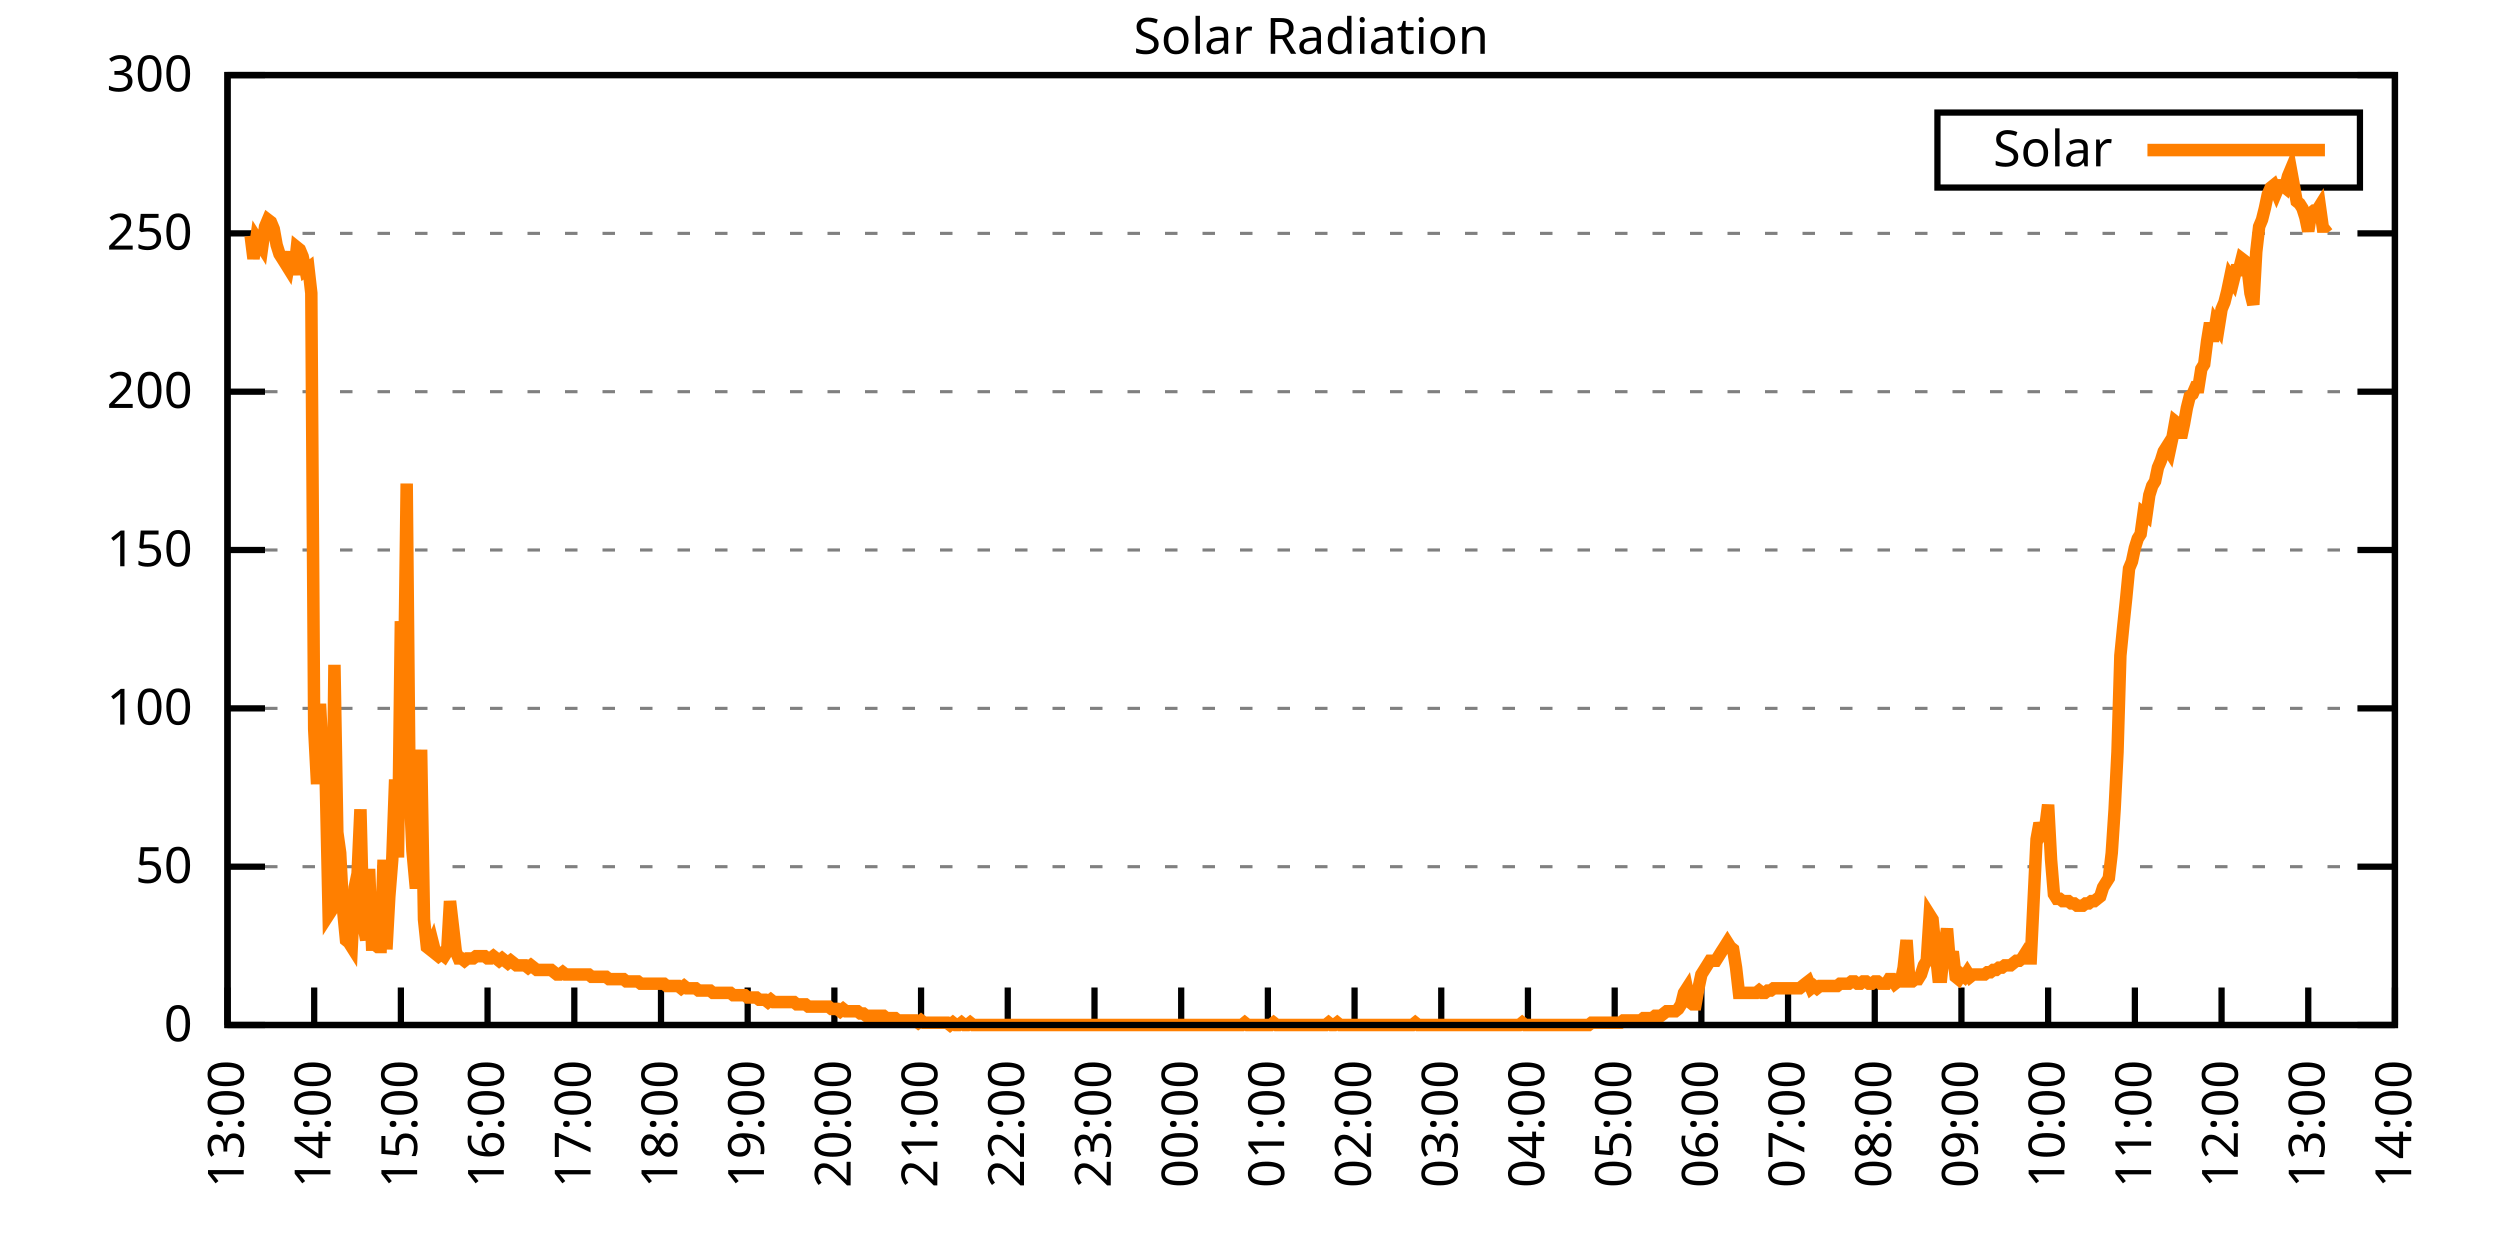
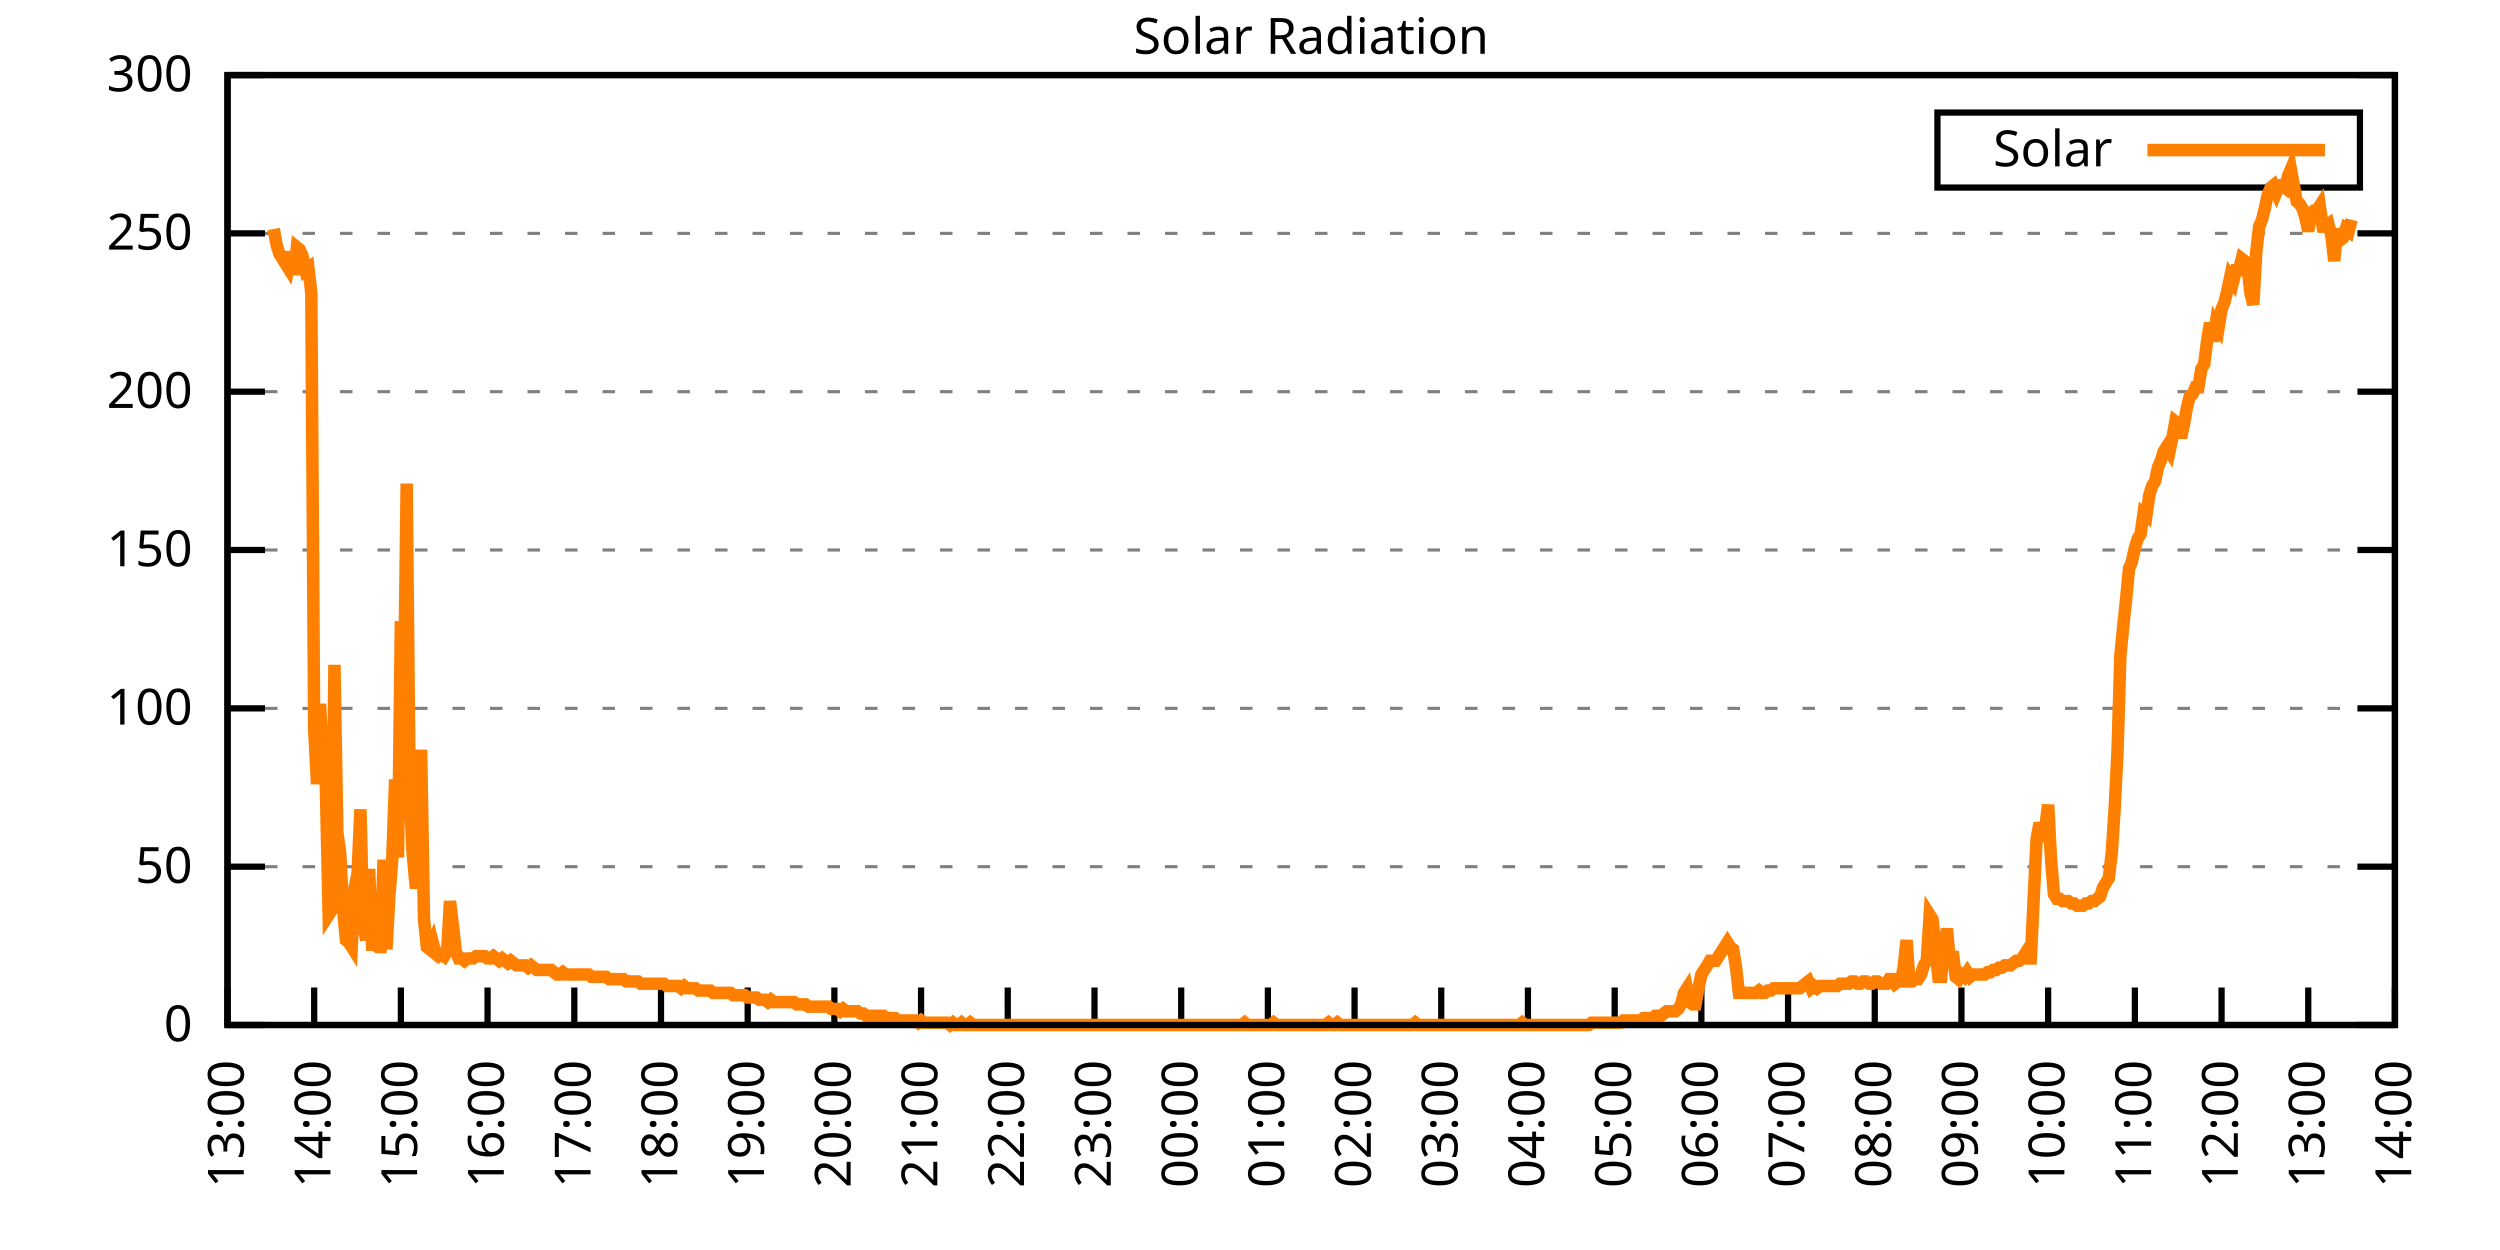
<svg xmlns="http://www.w3.org/2000/svg" xmlns:xlink="http://www.w3.org/1999/xlink" width="400" height="200" viewBox="0 0 400 200">
  <g id="gnuplot_canvas">
    <rect x="0" y="0" width="400" height="200" fill="none" />
    <defs>
      <circle id="gpDot" r="0.5" stroke-width="0.5" stroke="currentColor" />
      <path id="gpPt0" stroke-width="0.333" stroke="currentColor" d="M-1,0 h2 M0,-1 v2" />
      <path id="gpPt1" stroke-width="0.333" stroke="currentColor" d="M-1,-1 L1,1 M1,-1 L-1,1" />
      <path id="gpPt2" stroke-width="0.333" stroke="currentColor" d="M-1,0 L1,0 M0,-1 L0,1 M-1,-1 L1,1 M-1,1 L1,-1" />
      <rect id="gpPt3" stroke-width="0.333" stroke="currentColor" x="-1" y="-1" width="2" height="2" />
      <rect id="gpPt4" stroke-width="0.333" stroke="currentColor" fill="currentColor" x="-1" y="-1" width="2" height="2" />
      <circle id="gpPt5" stroke-width="0.333" stroke="currentColor" cx="0" cy="0" r="1" />
      <use xlink:href="#gpPt5" id="gpPt6" fill="currentColor" stroke="none" />
      <path id="gpPt7" stroke-width="0.333" stroke="currentColor" d="M0,-1.33 L-1.33,0.67 L1.33,0.67 z" />
      <use xlink:href="#gpPt7" id="gpPt8" fill="currentColor" stroke="none" />
      <use xlink:href="#gpPt7" id="gpPt9" stroke="currentColor" transform="rotate(180)" />
      <use xlink:href="#gpPt9" id="gpPt10" fill="currentColor" stroke="none" />
      <use xlink:href="#gpPt3" id="gpPt11" stroke="currentColor" transform="rotate(45)" />
      <use xlink:href="#gpPt11" id="gpPt12" fill="currentColor" stroke="none" />
      <path id="gpPt13" stroke-width="0.333" stroke="currentColor" d="M0,1.330 L1.265,0.411 L0.782,-1.067 L-0.782,-1.076 L-1.265,0.411 z" />
      <use xlink:href="#gpPt13" id="gpPt14" fill="currentColor" stroke="none" />
      <filter id="textbox" filterUnits="objectBoundingBox" x="0" y="0" height="1" width="1">
        <feFlood flood-color="white" flood-opacity="1" result="bgnd" />
        <feComposite in="SourceGraphic" in2="bgnd" operator="atop" />
      </filter>
      <filter id="greybox" filterUnits="objectBoundingBox" x="0" y="0" height="1" width="1">
        <feFlood flood-color="lightgrey" flood-opacity="1" result="grey" />
        <feComposite in="SourceGraphic" in2="grey" operator="atop" />
      </filter>
    </defs>
    <g fill="none" color="white" stroke="currentColor" stroke-width="1.00" stroke-linecap="butt" stroke-linejoin="miter">
</g>
    <g fill="none" color="black" stroke="currentColor" stroke-width="1.00" stroke-linecap="butt" stroke-linejoin="miter">
      <g stroke="none" shape-rendering="crispEdges">
        <polygon fill="rgb(255, 255, 255)" points="36.40,164.00 383.18,164.00 383.18,12.02 36.40,12.02 " />
      </g>
    </g>
    <g fill="none" color="black" stroke="currentColor" stroke-width="1.00" stroke-linecap="butt" stroke-linejoin="miter">
</g>
    <g fill="none" color="black" stroke="black" stroke-width="0.50" stroke-linecap="butt" stroke-linejoin="miter">
</g>
    <g fill="none" color="gray" stroke="currentColor" stroke-width="0.50" stroke-linecap="butt" stroke-linejoin="miter">
      <path stroke="gray" stroke-dasharray="2,4" class="gridline" d="M36.40,164.00 L383.19,164.00  " />
    </g>
    <g fill="none" color="gray" stroke="gray" stroke-width="1.00" stroke-linecap="butt" stroke-linejoin="miter">
</g>
    <g fill="none" color="black" stroke="currentColor" stroke-width="1.00" stroke-linecap="butt" stroke-linejoin="miter">
      <path stroke="black" d="M36.40,164.00 L42.40,164.00 M383.19,164.00 L377.19,164.00  " />
      <g transform="translate(30.80,166.60)" stroke="none" fill="black" font-family="Sans" font-size="8.00" text-anchor="end">
        <text>
          <tspan font-family="Sans"> 0</tspan>
        </text>
      </g>
    </g>
    <g fill="none" color="black" stroke="currentColor" stroke-width="1.00" stroke-linecap="butt" stroke-linejoin="miter">
</g>
    <g fill="none" color="black" stroke="black" stroke-width="0.50" stroke-linecap="butt" stroke-linejoin="miter">
</g>
    <g fill="none" color="gray" stroke="currentColor" stroke-width="0.50" stroke-linecap="butt" stroke-linejoin="miter">
      <path stroke="gray" stroke-dasharray="2,4" class="gridline" d="M36.40,138.67 L383.19,138.67  " />
    </g>
    <g fill="none" color="gray" stroke="gray" stroke-width="1.00" stroke-linecap="butt" stroke-linejoin="miter">
</g>
    <g fill="none" color="black" stroke="currentColor" stroke-width="1.00" stroke-linecap="butt" stroke-linejoin="miter">
      <path stroke="black" d="M36.40,138.67 L42.40,138.67 M383.19,138.67 L377.19,138.67  " />
      <g transform="translate(30.80,141.27)" stroke="none" fill="black" font-family="Sans" font-size="8.00" text-anchor="end">
        <text>
          <tspan font-family="Sans"> 50</tspan>
        </text>
      </g>
    </g>
    <g fill="none" color="black" stroke="currentColor" stroke-width="1.00" stroke-linecap="butt" stroke-linejoin="miter">
</g>
    <g fill="none" color="black" stroke="black" stroke-width="0.50" stroke-linecap="butt" stroke-linejoin="miter">
</g>
    <g fill="none" color="gray" stroke="currentColor" stroke-width="0.50" stroke-linecap="butt" stroke-linejoin="miter">
      <path stroke="gray" stroke-dasharray="2,4" class="gridline" d="M36.40,113.34 L383.19,113.34  " />
    </g>
    <g fill="none" color="gray" stroke="gray" stroke-width="1.00" stroke-linecap="butt" stroke-linejoin="miter">
</g>
    <g fill="none" color="black" stroke="currentColor" stroke-width="1.00" stroke-linecap="butt" stroke-linejoin="miter">
      <path stroke="black" d="M36.40,113.34 L42.40,113.34 M383.19,113.34 L377.19,113.34  " />
      <g transform="translate(30.80,115.94)" stroke="none" fill="black" font-family="Sans" font-size="8.00" text-anchor="end">
        <text>
          <tspan font-family="Sans"> 100</tspan>
        </text>
      </g>
    </g>
    <g fill="none" color="black" stroke="currentColor" stroke-width="1.00" stroke-linecap="butt" stroke-linejoin="miter">
</g>
    <g fill="none" color="black" stroke="black" stroke-width="0.50" stroke-linecap="butt" stroke-linejoin="miter">
</g>
    <g fill="none" color="gray" stroke="currentColor" stroke-width="0.50" stroke-linecap="butt" stroke-linejoin="miter">
      <path stroke="gray" stroke-dasharray="2,4" class="gridline" d="M36.40,88.00 L383.19,88.00  " />
    </g>
    <g fill="none" color="gray" stroke="gray" stroke-width="1.00" stroke-linecap="butt" stroke-linejoin="miter">
</g>
    <g fill="none" color="black" stroke="currentColor" stroke-width="1.00" stroke-linecap="butt" stroke-linejoin="miter">
      <path stroke="black" d="M36.40,88.00 L42.40,88.00 M383.19,88.00 L377.19,88.00  " />
      <g transform="translate(30.80,90.60)" stroke="none" fill="black" font-family="Sans" font-size="8.00" text-anchor="end">
        <text>
          <tspan font-family="Sans"> 150</tspan>
        </text>
      </g>
    </g>
    <g fill="none" color="black" stroke="currentColor" stroke-width="1.00" stroke-linecap="butt" stroke-linejoin="miter">
</g>
    <g fill="none" color="black" stroke="black" stroke-width="0.50" stroke-linecap="butt" stroke-linejoin="miter">
</g>
    <g fill="none" color="gray" stroke="currentColor" stroke-width="0.50" stroke-linecap="butt" stroke-linejoin="miter">
      <path stroke="gray" stroke-dasharray="2,4" class="gridline" d="M36.40,62.67 L383.19,62.67  " />
    </g>
    <g fill="none" color="gray" stroke="gray" stroke-width="1.00" stroke-linecap="butt" stroke-linejoin="miter">
</g>
    <g fill="none" color="black" stroke="currentColor" stroke-width="1.00" stroke-linecap="butt" stroke-linejoin="miter">
      <path stroke="black" d="M36.40,62.67 L42.40,62.67 M383.19,62.67 L377.19,62.67  " />
      <g transform="translate(30.80,65.27)" stroke="none" fill="black" font-family="Sans" font-size="8.00" text-anchor="end">
        <text>
          <tspan font-family="Sans"> 200</tspan>
        </text>
      </g>
    </g>
    <g fill="none" color="black" stroke="currentColor" stroke-width="1.00" stroke-linecap="butt" stroke-linejoin="miter">
</g>
    <g fill="none" color="black" stroke="black" stroke-width="0.50" stroke-linecap="butt" stroke-linejoin="miter">
</g>
    <g fill="none" color="gray" stroke="currentColor" stroke-width="0.50" stroke-linecap="butt" stroke-linejoin="miter">
      <path stroke="gray" stroke-dasharray="2,4" class="gridline" d="M36.40,37.34 L383.19,37.34  " />
    </g>
    <g fill="none" color="gray" stroke="gray" stroke-width="1.00" stroke-linecap="butt" stroke-linejoin="miter">
</g>
    <g fill="none" color="black" stroke="currentColor" stroke-width="1.00" stroke-linecap="butt" stroke-linejoin="miter">
      <path stroke="black" d="M36.40,37.34 L42.40,37.34 M383.19,37.34 L377.19,37.34  " />
      <g transform="translate(30.80,39.94)" stroke="none" fill="black" font-family="Sans" font-size="8.00" text-anchor="end">
        <text>
          <tspan font-family="Sans"> 250</tspan>
        </text>
      </g>
    </g>
    <g fill="none" color="black" stroke="currentColor" stroke-width="1.00" stroke-linecap="butt" stroke-linejoin="miter">
</g>
    <g fill="none" color="black" stroke="black" stroke-width="0.50" stroke-linecap="butt" stroke-linejoin="miter">
</g>
    <g fill="none" color="gray" stroke="currentColor" stroke-width="0.50" stroke-linecap="butt" stroke-linejoin="miter">
      <path stroke="gray" stroke-dasharray="2,4" class="gridline" d="M36.40,12.01 L383.19,12.01  " />
    </g>
    <g fill="none" color="gray" stroke="gray" stroke-width="1.00" stroke-linecap="butt" stroke-linejoin="miter">
</g>
    <g fill="none" color="black" stroke="currentColor" stroke-width="1.00" stroke-linecap="butt" stroke-linejoin="miter">
      <path stroke="black" d="M36.40,12.01 L42.40,12.01 M383.19,12.01 L377.19,12.01  " />
      <g transform="translate(30.80,14.61)" stroke="none" fill="black" font-family="Sans" font-size="8.00" text-anchor="end">
        <text>
          <tspan font-family="Sans"> 300</tspan>
        </text>
      </g>
    </g>
    <g fill="none" color="black" stroke="currentColor" stroke-width="1.00" stroke-linecap="butt" stroke-linejoin="miter">
      <path stroke="black" d="M36.40,164.00 L36.40,158.00  " />
      <g transform="translate(39.00,169.60) rotate(270.00)" stroke="none" fill="black" font-family="Sans" font-size="8.00" text-anchor="end">
        <text>
          <tspan font-family="Sans">13:00</tspan>
        </text>
      </g>
    </g>
    <g fill="none" color="black" stroke="currentColor" stroke-width="1.00" stroke-linecap="butt" stroke-linejoin="miter">
      <path stroke="black" d="M50.27,164.00 L50.27,158.00  " />
      <g transform="translate(52.87,169.60) rotate(270.00)" stroke="none" fill="black" font-family="Sans" font-size="8.00" text-anchor="end">
        <text>
          <tspan font-family="Sans">14:00</tspan>
        </text>
      </g>
    </g>
    <g fill="none" color="black" stroke="currentColor" stroke-width="1.00" stroke-linecap="butt" stroke-linejoin="miter">
      <path stroke="black" d="M64.14,164.00 L64.14,158.00  " />
      <g transform="translate(66.74,169.60) rotate(270.00)" stroke="none" fill="black" font-family="Sans" font-size="8.00" text-anchor="end">
        <text>
          <tspan font-family="Sans">15:00</tspan>
        </text>
      </g>
    </g>
    <g fill="none" color="black" stroke="currentColor" stroke-width="1.00" stroke-linecap="butt" stroke-linejoin="miter">
      <path stroke="black" d="M78.01,164.00 L78.01,158.00  " />
      <g transform="translate(80.61,169.60) rotate(270.00)" stroke="none" fill="black" font-family="Sans" font-size="8.00" text-anchor="end">
        <text>
          <tspan font-family="Sans">16:00</tspan>
        </text>
      </g>
    </g>
    <g fill="none" color="black" stroke="currentColor" stroke-width="1.00" stroke-linecap="butt" stroke-linejoin="miter">
      <path stroke="black" d="M91.89,164.00 L91.89,158.00  " />
      <g transform="translate(94.49,169.60) rotate(270.00)" stroke="none" fill="black" font-family="Sans" font-size="8.00" text-anchor="end">
        <text>
          <tspan font-family="Sans">17:00</tspan>
        </text>
      </g>
    </g>
    <g fill="none" color="black" stroke="currentColor" stroke-width="1.00" stroke-linecap="butt" stroke-linejoin="miter">
      <path stroke="black" d="M105.76,164.00 L105.76,158.00  " />
      <g transform="translate(108.36,169.60) rotate(270.00)" stroke="none" fill="black" font-family="Sans" font-size="8.00" text-anchor="end">
        <text>
          <tspan font-family="Sans">18:00</tspan>
        </text>
      </g>
    </g>
    <g fill="none" color="black" stroke="currentColor" stroke-width="1.00" stroke-linecap="butt" stroke-linejoin="miter">
      <path stroke="black" d="M119.63,164.00 L119.63,158.00  " />
      <g transform="translate(122.23,169.60) rotate(270.00)" stroke="none" fill="black" font-family="Sans" font-size="8.00" text-anchor="end">
        <text>
          <tspan font-family="Sans">19:00</tspan>
        </text>
      </g>
    </g>
    <g fill="none" color="black" stroke="currentColor" stroke-width="1.00" stroke-linecap="butt" stroke-linejoin="miter">
      <path stroke="black" d="M133.50,164.00 L133.50,158.00  " />
      <g transform="translate(136.10,169.60) rotate(270.00)" stroke="none" fill="black" font-family="Sans" font-size="8.00" text-anchor="end">
        <text>
          <tspan font-family="Sans">20:00</tspan>
        </text>
      </g>
    </g>
    <g fill="none" color="black" stroke="currentColor" stroke-width="1.00" stroke-linecap="butt" stroke-linejoin="miter">
      <path stroke="black" d="M147.37,164.00 L147.37,158.00  " />
      <g transform="translate(149.97,169.60) rotate(270.00)" stroke="none" fill="black" font-family="Sans" font-size="8.00" text-anchor="end">
        <text>
          <tspan font-family="Sans">21:00</tspan>
        </text>
      </g>
    </g>
    <g fill="none" color="black" stroke="currentColor" stroke-width="1.00" stroke-linecap="butt" stroke-linejoin="miter">
      <path stroke="black" d="M161.24,164.00 L161.24,158.00  " />
      <g transform="translate(163.84,169.60) rotate(270.00)" stroke="none" fill="black" font-family="Sans" font-size="8.00" text-anchor="end">
        <text>
          <tspan font-family="Sans">22:00</tspan>
        </text>
      </g>
    </g>
    <g fill="none" color="black" stroke="currentColor" stroke-width="1.00" stroke-linecap="butt" stroke-linejoin="miter">
      <path stroke="black" d="M175.12,164.00 L175.12,158.00  " />
      <g transform="translate(177.72,169.60) rotate(270.00)" stroke="none" fill="black" font-family="Sans" font-size="8.00" text-anchor="end">
        <text>
          <tspan font-family="Sans">23:00</tspan>
        </text>
      </g>
    </g>
    <g fill="none" color="black" stroke="currentColor" stroke-width="1.00" stroke-linecap="butt" stroke-linejoin="miter">
      <path stroke="black" d="M188.99,164.00 L188.99,158.00  " />
      <g transform="translate(191.59,169.60) rotate(270.00)" stroke="none" fill="black" font-family="Sans" font-size="8.00" text-anchor="end">
        <text>
          <tspan font-family="Sans">00:00</tspan>
        </text>
      </g>
    </g>
    <g fill="none" color="black" stroke="currentColor" stroke-width="1.00" stroke-linecap="butt" stroke-linejoin="miter">
      <path stroke="black" d="M202.86,164.00 L202.86,158.00  " />
      <g transform="translate(205.46,169.60) rotate(270.00)" stroke="none" fill="black" font-family="Sans" font-size="8.00" text-anchor="end">
        <text>
          <tspan font-family="Sans">01:00</tspan>
        </text>
      </g>
    </g>
    <g fill="none" color="black" stroke="currentColor" stroke-width="1.00" stroke-linecap="butt" stroke-linejoin="miter">
      <path stroke="black" d="M216.73,164.00 L216.73,158.00  " />
      <g transform="translate(219.33,169.60) rotate(270.00)" stroke="none" fill="black" font-family="Sans" font-size="8.00" text-anchor="end">
        <text>
          <tspan font-family="Sans">02:00</tspan>
        </text>
      </g>
    </g>
    <g fill="none" color="black" stroke="currentColor" stroke-width="1.00" stroke-linecap="butt" stroke-linejoin="miter">
      <path stroke="black" d="M230.60,164.00 L230.60,158.00  " />
      <g transform="translate(233.20,169.60) rotate(270.00)" stroke="none" fill="black" font-family="Sans" font-size="8.00" text-anchor="end">
        <text>
          <tspan font-family="Sans">03:00</tspan>
        </text>
      </g>
    </g>
    <g fill="none" color="black" stroke="currentColor" stroke-width="1.00" stroke-linecap="butt" stroke-linejoin="miter">
      <path stroke="black" d="M244.47,164.00 L244.47,158.00  " />
      <g transform="translate(247.07,169.60) rotate(270.00)" stroke="none" fill="black" font-family="Sans" font-size="8.00" text-anchor="end">
        <text>
          <tspan font-family="Sans">04:00</tspan>
        </text>
      </g>
    </g>
    <g fill="none" color="black" stroke="currentColor" stroke-width="1.00" stroke-linecap="butt" stroke-linejoin="miter">
      <path stroke="black" d="M258.35,164.00 L258.35,158.00  " />
      <g transform="translate(260.95,169.60) rotate(270.00)" stroke="none" fill="black" font-family="Sans" font-size="8.00" text-anchor="end">
        <text>
          <tspan font-family="Sans">05:00</tspan>
        </text>
      </g>
    </g>
    <g fill="none" color="black" stroke="currentColor" stroke-width="1.00" stroke-linecap="butt" stroke-linejoin="miter">
      <path stroke="black" d="M272.22,164.00 L272.22,158.00  " />
      <g transform="translate(274.82,169.60) rotate(270.00)" stroke="none" fill="black" font-family="Sans" font-size="8.00" text-anchor="end">
        <text>
          <tspan font-family="Sans">06:00</tspan>
        </text>
      </g>
    </g>
    <g fill="none" color="black" stroke="currentColor" stroke-width="1.00" stroke-linecap="butt" stroke-linejoin="miter">
      <path stroke="black" d="M286.09,164.00 L286.09,158.00  " />
      <g transform="translate(288.69,169.60) rotate(270.00)" stroke="none" fill="black" font-family="Sans" font-size="8.00" text-anchor="end">
        <text>
          <tspan font-family="Sans">07:00</tspan>
        </text>
      </g>
    </g>
    <g fill="none" color="black" stroke="currentColor" stroke-width="1.00" stroke-linecap="butt" stroke-linejoin="miter">
      <path stroke="black" d="M299.96,164.00 L299.96,158.00  " />
      <g transform="translate(302.56,169.60) rotate(270.00)" stroke="none" fill="black" font-family="Sans" font-size="8.00" text-anchor="end">
        <text>
          <tspan font-family="Sans">08:00</tspan>
        </text>
      </g>
    </g>
    <g fill="none" color="black" stroke="currentColor" stroke-width="1.00" stroke-linecap="butt" stroke-linejoin="miter">
      <path stroke="black" d="M313.83,164.00 L313.83,158.00  " />
      <g transform="translate(316.43,169.60) rotate(270.00)" stroke="none" fill="black" font-family="Sans" font-size="8.00" text-anchor="end">
        <text>
          <tspan font-family="Sans">09:00</tspan>
        </text>
      </g>
    </g>
    <g fill="none" color="black" stroke="currentColor" stroke-width="1.00" stroke-linecap="butt" stroke-linejoin="miter">
      <path stroke="black" d="M327.70,164.00 L327.70,158.00  " />
      <g transform="translate(330.30,169.60) rotate(270.00)" stroke="none" fill="black" font-family="Sans" font-size="8.00" text-anchor="end">
        <text>
          <tspan font-family="Sans">10:00</tspan>
        </text>
      </g>
    </g>
    <g fill="none" color="black" stroke="currentColor" stroke-width="1.00" stroke-linecap="butt" stroke-linejoin="miter">
      <path stroke="black" d="M341.58,164.00 L341.58,158.00  " />
      <g transform="translate(344.18,169.60) rotate(270.00)" stroke="none" fill="black" font-family="Sans" font-size="8.00" text-anchor="end">
        <text>
          <tspan font-family="Sans">11:00</tspan>
        </text>
      </g>
    </g>
    <g fill="none" color="black" stroke="currentColor" stroke-width="1.00" stroke-linecap="butt" stroke-linejoin="miter">
      <path stroke="black" d="M355.45,164.00 L355.45,158.00  " />
      <g transform="translate(358.05,169.60) rotate(270.00)" stroke="none" fill="black" font-family="Sans" font-size="8.00" text-anchor="end">
        <text>
          <tspan font-family="Sans">12:00</tspan>
        </text>
      </g>
    </g>
    <g fill="none" color="black" stroke="currentColor" stroke-width="1.00" stroke-linecap="butt" stroke-linejoin="miter">
      <path stroke="black" d="M369.32,164.00 L369.32,158.00  " />
      <g transform="translate(371.92,169.60) rotate(270.00)" stroke="none" fill="black" font-family="Sans" font-size="8.00" text-anchor="end">
        <text>
          <tspan font-family="Sans">13:00</tspan>
        </text>
      </g>
    </g>
    <g fill="none" color="black" stroke="currentColor" stroke-width="1.00" stroke-linecap="butt" stroke-linejoin="miter">
      <path stroke="black" d="M383.19,164.00 L383.19,158.00  " />
      <g transform="translate(385.79,169.60) rotate(270.00)" stroke="none" fill="black" font-family="Sans" font-size="8.00" text-anchor="end">
        <text>
          <tspan font-family="Sans">14:00</tspan>
        </text>
      </g>
    </g>
    <g fill="none" color="black" stroke="currentColor" stroke-width="1.00" stroke-linecap="butt" stroke-linejoin="miter">
</g>
    <g fill="none" color="black" stroke="currentColor" stroke-width="1.00" stroke-linecap="butt" stroke-linejoin="miter">
      <path stroke="black" d="M36.40,12.01 L36.40,164.00 L383.19,164.00 L383.19,12.01 L36.40,12.01 Z  " />
    </g>
    <g fill="none" color="black" stroke="currentColor" stroke-width="1.00" stroke-linecap="butt" stroke-linejoin="miter">
</g>
    <g fill="none" color="black" stroke="currentColor" stroke-width="1.00" stroke-linecap="butt" stroke-linejoin="miter">
      <path stroke="black" d="M309.99,30.01 L309.99,18.01 L377.59,18.01 L377.59,30.01 L309.99,30.01 Z  " />
    </g>
    <g id="Solar_Radiation_plot_1">
      <g fill="none" color="white" stroke="black" stroke-width="2.00" stroke-linecap="butt" stroke-linejoin="miter">
</g>
      <g fill="none" color="black" stroke="currentColor" stroke-width="2.00" stroke-linecap="butt" stroke-linejoin="miter">
        <g transform="translate(337.99,26.61)" stroke="none" fill="black" font-family="Sans" font-size="8.00" text-anchor="end">
          <text>
            <tspan font-family="Sans">Solar</tspan>
          </text>
        </g>
      </g>
      <g fill="none" color="black" stroke="currentColor" stroke-width="2.00" stroke-linecap="butt" stroke-linejoin="miter">
-         <path stroke="rgb(255, 127,   0)" d="M343.59,24.01 L371.99,24.01 M40.10,37.73 L40.56,41.40 L41.02,38.09 L41.49,38.83 L41.95,39.56 L42.41,36.26   L42.87,35.16 L43.34,35.52 L43.80,36.63 L44.26,39.19 L44.72,40.66 L45.19,41.40 L45.65,42.13 L46.11,42.87   L46.57,40.30 L47.03,43.97 L47.50,39.56 L47.96,39.93 L48.42,41.03 L48.88,43.23 L49.35,42.87 L49.81,46.90   L50.27,116.65 L50.73,125.46 L51.20,112.61 L51.66,121.79 L52.12,125.09 L52.58,146.38 L53.05,145.65 L53.51,106.37   L53.97,133.17 L54.43,136.47 L54.90,145.65 L55.36,150.42 L55.82,150.79 L56.28,151.52 L56.75,141.98 L57.21,139.77   L57.67,129.49 L58.13,147.85 L58.59,150.42 L59.06,139.04 L59.52,151.15 L59.98,151.15 L60.44,151.52 L60.91,151.52   L61.37,137.57 L61.83,151.89 L62.29,143.44 L62.76,137.57 L63.22,124.72 L63.68,137.20 L64.14,99.39 L64.61,112.98   L65.07,77.37 L65.53,125.82 L65.99,136.10 L66.46,141.24 L66.92,141.24 L67.38,119.95 L67.84,147.11 L68.30,151.52   L68.77,151.89 L69.23,150.79 L69.69,152.62 L70.15,152.99 L70.62,152.62 L71.08,152.99 L71.54,152.25 L72.00,144.18   L72.47,148.22 L72.93,152.25 L73.39,153.35 L73.85,153.35 L74.32,153.72 L74.78,153.35 L75.24,153.35 L75.70,153.35   L76.17,152.99 L76.63,152.99 L77.09,152.99 L77.55,152.99 L78.01,153.35 L78.48,153.35 L78.94,152.99 L79.40,153.35   L79.86,153.72 L80.33,153.35 L80.79,153.72 L81.25,154.09 L81.71,153.72 L82.18,154.09 L82.64,154.46 L83.10,154.46   L83.56,154.46 L84.03,154.46 L84.49,154.82 L84.95,154.46 L85.41,154.82 L85.88,155.19 L86.34,155.19 L86.80,155.19   L87.26,155.19 L87.72,155.19 L88.19,155.19 L88.65,155.56 L89.11,155.92 L89.57,155.92 L90.04,155.56 L90.50,155.92   L90.96,155.92 L91.42,155.92 L91.89,155.92 L92.35,155.92 L92.81,155.92 L93.27,155.92 L93.74,155.92 L94.20,155.92   L94.66,156.29 L95.12,156.29 L95.59,156.29 L96.05,156.29 L96.51,156.29 L96.97,156.29 L97.44,156.66 L97.90,156.66   L98.36,156.66 L98.82,156.66 L99.28,156.66 L99.75,156.66 L100.21,157.03 L100.67,157.03 L101.13,157.03 L101.60,157.03   L102.06,157.03 L102.52,157.39 L102.98,157.39 L103.45,157.39 L103.91,157.39 L104.37,157.39 L104.83,157.39 L105.30,157.39   L105.76,157.39 L106.22,157.39 L106.68,157.76 L107.15,157.76 L107.61,157.76 L108.07,157.76 L108.53,157.76 L108.99,158.13   L109.46,157.76 L109.92,158.13 L110.38,158.13 L110.84,158.13 L111.31,158.13 L111.77,158.49 L112.23,158.49 L112.69,158.49   L113.16,158.49 L113.62,158.49 L114.08,158.86 L114.54,158.86 L115.01,158.86 L115.47,158.86 L115.93,158.86 L116.39,158.86   L116.86,158.86 L117.32,159.23 L117.78,159.23 L118.24,159.23 L118.70,159.23 L119.17,159.23 L119.63,159.60 L120.09,159.60   L120.55,159.60 L121.02,159.60 L121.48,159.96 L121.94,159.96 L122.40,159.96 L122.87,160.33 L123.33,159.96 L123.79,160.33   L124.25,160.33 L124.72,160.33 L125.18,160.33 L125.64,160.33 L126.10,160.33 L126.57,160.33 L127.03,160.33 L127.49,160.70   L127.95,160.70 L128.41,160.70 L128.88,160.70 L129.34,161.06 L129.80,161.06 L130.26,161.06 L130.73,161.06 L131.19,161.06   L131.65,161.06 L132.11,161.06 L132.58,161.06 L133.04,161.43 L133.50,161.43 L133.96,161.43 L134.43,161.80 L134.89,161.43   L135.35,161.80 L135.81,161.80 L136.28,161.80 L136.74,161.80 L137.20,161.80 L137.66,162.16 L138.13,162.16 L138.59,162.53   L139.05,162.53 L139.51,162.53 L139.97,162.53 L140.44,162.53 L140.90,162.53 L141.36,162.53 L141.82,162.90 L142.29,162.90   L142.75,162.90 L143.21,162.90 L143.67,163.27 L144.14,163.27 L144.60,163.27 L145.06,163.27 L145.52,163.27 L145.99,163.27   L146.45,163.27 L146.91,163.63 L147.37,163.27 L147.84,163.63 L148.30,163.63 L148.76,163.63 L149.22,163.63 L149.68,163.63   L150.15,163.63 L150.61,163.63 L151.07,163.63 L151.53,163.63 L152.00,164.00 L152.46,163.63 L152.92,164.00 L153.38,164.00   L153.85,163.63 L154.31,164.00 L154.77,164.00 L155.23,163.63 L155.70,164.00 L156.16,164.00 L156.62,164.00 L157.08,164.00   L157.55,164.00 L158.01,164.00 L158.47,164.00 L158.93,164.00 L159.39,164.00 L159.86,164.00 L160.32,164.00 L160.78,164.00   L161.24,164.00 L161.71,164.00 L162.17,164.00 L162.63,164.00 L163.09,164.00 L163.56,164.00 L164.02,164.00 L164.48,164.00   L164.94,164.00 L165.41,164.00 L165.87,164.00 L166.33,164.00 L166.79,164.00 L167.26,164.00 L167.72,164.00 L168.18,164.00   L168.64,164.00 L169.10,164.00 L169.57,164.00 L170.03,164.00 L170.49,164.00 L170.95,164.00 L171.42,164.00 L171.88,164.00   L172.34,164.00 L172.80,164.00 L173.27,164.00 L173.73,164.00 L174.19,164.00 L174.65,164.00 L175.12,164.00 L175.58,164.00   L176.04,164.00 L176.50,164.00 L176.97,164.00 L177.43,164.00 L177.89,164.00 L178.35,164.00 L178.82,164.00 L179.28,164.00   L179.74,164.00 L180.20,164.00 L180.66,164.00 L181.13,164.00 L181.59,164.00 L182.05,164.00 L182.51,164.00 L182.98,164.00   L183.44,164.00 L183.90,164.00 L184.36,164.00 L184.83,164.00 L185.29,164.00 L185.75,164.00 L186.21,164.00 L186.68,164.00   L187.14,164.00 L187.60,164.00 L188.06,164.00 L188.53,164.00 L188.99,164.00 L189.45,164.00 L189.91,164.00 L190.37,164.00   L190.84,164.00 L191.30,164.00 L191.76,164.00 L192.22,164.00 L192.69,164.00 L193.15,164.00 L193.61,164.00 L194.07,164.00   L194.54,164.00 L195.00,164.00 L195.46,164.00 L195.92,164.00 L196.39,164.00 L196.85,164.00 L197.31,164.00 L197.77,164.00   L198.24,164.00 L198.70,164.00 L199.16,163.63 L199.62,164.00 L200.08,164.00 L200.55,164.00 L201.01,164.00 L201.47,164.00   L201.93,164.00 L202.40,164.00 L202.86,164.00 L203.32,164.00 L203.78,163.63 L204.25,164.00 L204.71,164.00 L205.17,164.00   L205.63,164.00 L206.10,164.00 L206.56,164.00 L207.02,164.00 L207.48,164.00 L207.95,164.00 L208.41,164.00 L208.87,164.00   L209.33,164.00 L209.80,164.00 L210.26,164.00 L210.72,164.00 L211.18,164.00 L211.64,164.00 L212.11,164.00 L212.57,163.63   L213.03,164.00 L213.49,164.00 L213.96,163.63 L214.42,164.00 L214.88,164.00 L215.34,164.00 L215.81,164.00 L216.27,164.00   L216.73,164.00 L217.19,164.00 L217.66,164.00 L218.12,164.00 L218.58,164.00 L219.04,164.00 L219.51,164.00 L219.97,164.00   L220.43,164.00 L220.89,164.00 L221.35,164.00 L221.82,164.00 L222.28,164.00 L222.74,164.00 L223.20,164.00 L223.67,164.00   L224.13,164.00 L224.59,164.00 L225.05,164.00 L225.52,164.00 L225.98,164.00 L226.44,163.63 L226.90,164.00 L227.37,164.00   L227.83,164.00 L228.29,164.00 L228.75,164.00 L229.22,164.00 L229.68,164.00 L230.14,164.00 L230.60,164.00 L231.06,164.00   L231.53,164.00 L231.99,164.00 L232.45,164.00 L232.91,164.00 L233.38,164.00 L233.84,164.00 L234.30,164.00 L234.76,164.00   L235.23,164.00 L235.69,164.00 L236.15,164.00 L236.61,164.00 L237.08,164.00 L237.54,164.00 L238.00,164.00 L238.46,164.00   L238.93,164.00 L239.39,164.00 L239.85,164.00 L240.31,164.00 L240.77,164.00 L241.24,164.00 L241.70,164.00 L242.16,164.00   L242.62,164.00 L243.09,164.00 L243.55,163.63 L244.01,164.00 L244.47,164.00 L244.94,164.00 L245.40,164.00 L245.86,164.00   L246.32,164.00 L246.79,164.00 L247.25,164.00 L247.71,164.00 L248.17,164.00 L248.64,164.00 L249.10,164.00 L249.56,164.00   L250.02,164.00 L250.49,164.00 L250.95,164.00 L251.41,164.00 L251.87,164.00 L252.33,164.00 L252.80,164.00 L253.26,164.00   L253.72,164.00 L254.18,164.00 L254.65,163.63 L255.11,163.63 L255.57,163.63 L256.03,163.63 L256.50,163.63 L256.96,163.63   L257.42,163.63 L257.88,163.63 L258.35,163.63 L258.81,163.63 L259.27,163.63 L259.73,163.27 L260.20,163.27 L260.66,163.27   L261.12,163.27 L261.58,163.27 L262.04,163.27 L262.51,163.27 L262.97,162.90 L263.43,162.90 L263.89,162.90 L264.36,162.90   L264.82,162.53 L265.28,162.53 L265.74,162.53 L266.21,162.16 L266.67,161.80 L267.13,161.80 L267.59,161.80 L268.06,161.80   L268.52,161.43 L268.98,160.70 L269.44,158.86 L269.91,158.13 L270.37,160.33 L270.83,160.70 L271.29,160.70 L271.75,158.13   L272.22,155.92 L272.68,155.19 L273.14,154.46 L273.60,153.72 L274.07,153.72 L274.53,153.72 L274.99,152.99 L275.45,152.25   L275.92,151.52 L276.38,150.79 L276.84,151.52 L277.30,151.89 L277.77,154.82 L278.23,158.86 L278.69,158.86 L279.15,158.86   L279.62,158.86 L280.08,158.86 L280.54,158.86 L281.00,158.86 L281.46,158.49 L281.93,158.86 L282.39,158.86 L282.85,158.49   L283.31,158.49 L283.78,158.13 L284.24,158.13 L284.70,158.13 L285.16,158.13 L285.63,158.13 L286.09,158.13 L286.55,158.13   L287.01,158.13 L287.48,158.13 L287.94,158.13 L288.40,157.76 L288.86,157.39 L289.33,157.03 L289.79,158.13 L290.25,157.76   L290.71,158.13 L291.18,157.76 L291.64,157.76 L292.10,157.76 L292.56,157.76 L293.02,157.76 L293.49,157.76 L293.95,157.76   L294.41,157.39 L294.87,157.39 L295.34,157.39 L295.80,157.39 L296.26,157.03 L296.72,157.03 L297.19,157.39 L297.65,157.39   L298.11,157.03 L298.57,157.03 L299.04,157.39 L299.50,157.39 L299.96,157.03 L300.42,157.03 L300.89,157.39 L301.35,157.39   L301.81,157.39 L302.27,156.66 L302.73,156.66 L303.20,157.39 L303.66,157.03 L304.12,157.03 L304.58,154.82 L305.05,150.42   L305.51,157.03 L305.97,157.03 L306.43,156.66 L306.90,156.66 L307.36,155.92 L307.82,154.46 L308.28,153.72 L308.75,146.38   L309.21,147.11 L309.67,151.89 L310.13,156.29 L310.60,156.29 L311.06,151.89 L311.52,148.58 L311.98,154.09 L312.44,152.25   L312.91,156.29 L313.37,156.66 L313.83,155.92 L314.29,156.29 L314.76,155.56 L315.22,156.29 L315.68,155.92 L316.14,155.92   L316.61,155.92 L317.07,155.92 L317.53,155.92 L317.99,155.56 L318.46,155.56 L318.92,155.19 L319.38,155.19 L319.84,154.82   L320.31,154.82 L320.77,154.46 L321.23,154.46 L321.69,154.46 L322.15,154.09 L322.62,153.72 L323.08,153.72 L323.54,153.35   L324.00,152.62 L324.47,153.35 L324.93,153.35 L325.39,143.81 L325.85,134.27 L326.32,131.70 L326.78,133.17 L327.24,132.43   L327.70,128.76 L328.17,137.57 L328.63,143.08 L329.09,143.81 L329.55,143.81 L330.02,144.18 L330.48,144.18 L330.94,144.18   L331.40,144.55 L331.87,144.55 L332.33,144.91 L332.79,144.91 L333.25,144.91 L333.71,144.55 L334.18,144.55 L334.64,144.18   L335.10,144.18 L335.56,143.81 L336.03,143.44 L336.49,141.98 L336.95,141.24 L337.41,140.51 L337.88,136.47 L338.34,129.49   L338.80,120.32 L339.26,104.90 L339.73,100.13 L340.19,95.72 L340.65,90.95 L341.11,89.85 L341.58,87.65 L342.04,86.18   L342.50,85.45 L342.96,82.14 L343.42,82.51 L343.89,79.21 L344.35,77.74 L344.81,77.00 L345.27,74.80 L345.74,73.70   L346.20,72.23 L346.66,71.50 L347.12,72.23 L347.59,70.03 L348.05,67.46 L348.51,67.83 L348.97,70.03 L349.44,67.83   L349.90,65.26 L350.36,63.42 L350.82,63.05 L351.29,61.95 L351.75,61.95 L352.21,59.02 L352.67,58.28 L353.13,54.61   L353.60,51.68 L354.06,54.61 L354.52,51.68 L354.98,52.41 L355.45,49.47 L355.91,48.37 L356.37,46.54 L356.83,44.33   L357.30,45.07 L357.76,43.23 L358.22,43.23 L358.68,41.40 L359.15,41.76 L359.61,42.87 L360.07,46.90 L360.53,48.74   L361.00,40.30 L361.46,36.26 L361.92,35.16 L362.38,33.32 L362.84,31.12 L363.31,30.02 L363.77,29.65 L364.23,30.75   L364.69,29.65 L365.16,29.65 L365.62,30.02 L366.08,28.18 L366.54,27.08 L367.01,29.65 L367.47,32.22 L367.93,32.59   L368.39,33.32 L368.86,34.79 L369.32,36.99 L369.78,34.06 L370.24,33.69 L370.71,33.69 L371.17,32.95 L371.63,36.26   L372.09,36.26 L372.56,35.89  " />
+         <path stroke="rgb(255, 127,   0)" d="M343.59,24.01 L371.99,24.01 M43.80,36.63 L44.26,39.19 L44.72,40.66 L45.19,41.40 L45.65,42.13 L46.11,42.87   L46.57,40.30 L47.03,43.97 L47.50,39.56 L47.96,39.93 L48.42,41.03 L48.88,43.23 L49.35,42.87 L49.81,46.90   L50.27,116.65 L50.73,125.46 L51.20,112.61 L51.66,121.79 L52.12,125.09 L52.58,146.38 L53.05,145.65 L53.51,106.37   L53.97,133.17 L54.43,136.47 L54.90,145.65 L55.36,150.42 L55.82,150.79 L56.28,151.52 L56.75,141.98 L57.21,139.77   L57.67,129.49 L58.13,147.85 L58.59,150.42 L59.06,139.04 L59.52,151.15 L59.98,151.15 L60.44,151.52 L60.91,151.52   L61.37,137.57 L61.83,151.89 L62.29,143.44 L62.76,137.57 L63.22,124.72 L63.68,137.20 L64.14,99.39 L64.61,112.98   L65.07,77.37 L65.53,125.82 L65.99,136.10 L66.46,141.24 L66.92,141.24 L67.38,119.95 L67.84,147.11 L68.30,151.52   L68.77,151.89 L69.23,150.79 L69.69,152.62 L70.15,152.99 L70.62,152.62 L71.08,152.99 L71.54,152.25 L72.00,144.18   L72.47,148.22 L72.93,152.25 L73.39,153.35 L73.85,153.35 L74.32,153.72 L74.78,153.35 L75.24,153.35 L75.70,153.35   L76.17,152.99 L76.63,152.99 L77.09,152.99 L77.55,152.99 L78.01,153.35 L78.48,153.35 L78.94,152.99 L79.40,153.35   L79.86,153.72 L80.33,153.35 L80.79,153.72 L81.25,154.09 L81.71,153.72 L82.18,154.09 L82.64,154.46 L83.10,154.46   L83.56,154.46 L84.03,154.46 L84.49,154.82 L84.95,154.46 L85.41,154.82 L85.88,155.19 L86.34,155.19 L86.80,155.19   L87.26,155.19 L87.72,155.19 L88.19,155.19 L88.65,155.56 L89.11,155.92 L89.57,155.92 L90.04,155.56 L90.50,155.92   L90.96,155.92 L91.42,155.92 L91.89,155.92 L92.35,155.92 L92.81,155.92 L93.27,155.92 L93.74,155.92 L94.20,155.92   L94.66,156.29 L95.12,156.29 L95.59,156.29 L96.05,156.29 L96.51,156.29 L96.97,156.29 L97.44,156.66 L97.90,156.66   L98.36,156.66 L98.82,156.66 L99.28,156.66 L99.75,156.66 L100.21,157.03 L100.67,157.03 L101.13,157.03 L101.60,157.03   L102.06,157.03 L102.52,157.39 L102.98,157.39 L103.45,157.39 L103.91,157.39 L104.37,157.39 L104.83,157.39 L105.30,157.39   L105.76,157.39 L106.22,157.39 L106.68,157.76 L107.15,157.76 L107.61,157.76 L108.07,157.76 L108.53,157.76 L108.99,158.13   L109.46,157.76 L109.92,158.13 L110.38,158.13 L110.84,158.13 L111.31,158.13 L111.77,158.49 L112.23,158.49 L112.69,158.49   L113.16,158.49 L113.62,158.49 L114.08,158.86 L114.54,158.86 L115.01,158.86 L115.47,158.86 L115.93,158.86 L116.39,158.86   L116.86,158.86 L117.32,159.23 L117.78,159.23 L118.24,159.23 L118.70,159.23 L119.17,159.23 L119.63,159.60 L120.09,159.60   L120.55,159.60 L121.02,159.60 L121.48,159.96 L121.94,159.96 L122.40,159.96 L122.87,160.33 L123.33,159.96 L123.79,160.33   L124.25,160.33 L124.72,160.33 L125.18,160.33 L125.64,160.33 L126.10,160.33 L126.57,160.33 L127.03,160.33 L127.49,160.70   L127.95,160.70 L128.41,160.70 L128.88,160.70 L129.34,161.06 L129.80,161.06 L130.26,161.06 L130.73,161.06 L131.19,161.06   L131.65,161.06 L132.11,161.06 L132.58,161.06 L133.04,161.43 L133.50,161.43 L133.96,161.43 L134.43,161.80 L134.89,161.43   L135.35,161.80 L135.81,161.80 L136.28,161.80 L136.74,161.80 L137.20,161.80 L137.66,162.16 L138.13,162.16 L138.59,162.53   L139.05,162.53 L139.51,162.53 L139.97,162.53 L140.44,162.53 L140.90,162.53 L141.36,162.53 L141.82,162.90 L142.29,162.90   L142.75,162.90 L143.21,162.90 L143.67,163.27 L144.14,163.27 L144.60,163.27 L145.06,163.27 L145.52,163.27 L145.99,163.27   L146.45,163.27 L146.91,163.63 L147.37,163.27 L147.84,163.63 L148.30,163.63 L148.76,163.63 L149.22,163.63 L149.68,163.63   L150.15,163.63 L150.61,163.63 L151.07,163.63 L151.53,163.63 L152.00,164.00 L152.46,163.63 L152.92,164.00 L153.38,164.00   L153.85,163.63 L154.31,164.00 L154.77,164.00 L155.23,163.63 L155.70,164.00 L156.16,164.00 L156.62,164.00 L157.08,164.00   L157.55,164.00 L158.01,164.00 L158.47,164.00 L158.93,164.00 L159.39,164.00 L159.86,164.00 L160.32,164.00 L160.78,164.00   L161.24,164.00 L161.71,164.00 L162.17,164.00 L162.63,164.00 L163.09,164.00 L163.56,164.00 L164.02,164.00 L164.48,164.00   L164.94,164.00 L165.41,164.00 L165.87,164.00 L166.33,164.00 L166.79,164.00 L167.26,164.00 L167.72,164.00 L168.18,164.00   L168.64,164.00 L169.10,164.00 L169.57,164.00 L170.03,164.00 L170.49,164.00 L170.95,164.00 L171.42,164.00 L171.88,164.00   L172.34,164.00 L172.80,164.00 L173.27,164.00 L173.73,164.00 L174.19,164.00 L174.65,164.00 L175.12,164.00 L175.58,164.00   L176.04,164.00 L176.50,164.00 L176.97,164.00 L177.43,164.00 L177.89,164.00 L178.35,164.00 L178.82,164.00 L179.28,164.00   L179.74,164.00 L180.20,164.00 L180.66,164.00 L181.13,164.00 L181.59,164.00 L182.05,164.00 L182.51,164.00 L182.98,164.00   L183.44,164.00 L183.90,164.00 L184.36,164.00 L184.83,164.00 L185.29,164.00 L185.75,164.00 L186.21,164.00 L186.68,164.00   L187.14,164.00 L187.60,164.00 L188.06,164.00 L188.53,164.00 L188.99,164.00 L189.45,164.00 L189.91,164.00 L190.37,164.00   L190.84,164.00 L191.30,164.00 L191.76,164.00 L192.22,164.00 L192.69,164.00 L193.15,164.00 L193.61,164.00 L194.07,164.00   L194.54,164.00 L195.00,164.00 L195.46,164.00 L195.92,164.00 L196.39,164.00 L196.85,164.00 L197.31,164.00 L197.77,164.00   L198.24,164.00 L198.70,164.00 L199.16,163.63 L199.62,164.00 L200.08,164.00 L200.55,164.00 L201.01,164.00 L201.47,164.00   L201.93,164.00 L202.40,164.00 L202.86,164.00 L203.32,164.00 L203.78,163.63 L204.25,164.00 L204.71,164.00 L205.17,164.00   L205.63,164.00 L206.10,164.00 L206.56,164.00 L207.02,164.00 L207.48,164.00 L207.95,164.00 L208.41,164.00 L208.87,164.00   L209.33,164.00 L209.80,164.00 L210.26,164.00 L210.72,164.00 L211.18,164.00 L211.64,164.00 L212.11,164.00 L212.57,163.63   L213.03,164.00 L213.49,164.00 L213.96,163.63 L214.42,164.00 L214.88,164.00 L215.34,164.00 L215.81,164.00 L216.27,164.00   L216.73,164.00 L217.19,164.00 L217.66,164.00 L218.12,164.00 L218.58,164.00 L219.04,164.00 L219.51,164.00 L219.97,164.00   L220.43,164.00 L220.89,164.00 L221.35,164.00 L221.82,164.00 L222.28,164.00 L222.74,164.00 L223.20,164.00 L223.67,164.00   L224.13,164.00 L224.59,164.00 L225.05,164.00 L225.52,164.00 L225.98,164.00 L226.44,163.63 L226.90,164.00 L227.37,164.00   L227.83,164.00 L228.29,164.00 L228.75,164.00 L229.22,164.00 L229.68,164.00 L230.14,164.00 L230.60,164.00 L231.06,164.00   L231.53,164.00 L231.99,164.00 L232.45,164.00 L232.91,164.00 L233.38,164.00 L233.84,164.00 L234.30,164.00 L234.76,164.00   L235.23,164.00 L235.69,164.00 L236.15,164.00 L236.61,164.00 L237.08,164.00 L237.54,164.00 L238.00,164.00 L238.46,164.00   L238.93,164.00 L239.39,164.00 L239.85,164.00 L240.31,164.00 L240.77,164.00 L241.24,164.00 L241.70,164.00 L242.16,164.00   L242.62,164.00 L243.09,164.00 L243.55,163.63 L244.01,164.00 L244.47,164.00 L244.94,164.00 L245.40,164.00 L245.86,164.00   L246.32,164.00 L246.79,164.00 L247.25,164.00 L247.71,164.00 L248.17,164.00 L248.64,164.00 L249.10,164.00 L249.56,164.00   L250.02,164.00 L250.49,164.00 L250.95,164.00 L251.41,164.00 L251.87,164.00 L252.33,164.00 L252.80,164.00 L253.26,164.00   L253.72,164.00 L254.18,164.00 L254.65,163.63 L255.11,163.63 L255.57,163.63 L256.03,163.63 L256.50,163.63 L256.96,163.63   L257.42,163.63 L257.88,163.63 L258.35,163.63 L258.81,163.63 L259.27,163.63 L259.73,163.27 L260.20,163.27 L260.66,163.27   L261.12,163.27 L261.58,163.27 L262.04,163.27 L262.51,163.27 L262.97,162.90 L263.43,162.90 L263.89,162.90 L264.36,162.90   L264.82,162.53 L265.28,162.53 L265.74,162.53 L266.21,162.16 L266.67,161.80 L267.13,161.80 L267.59,161.80 L268.06,161.80   L268.52,161.43 L268.98,160.70 L269.44,158.86 L269.91,158.13 L270.37,160.33 L270.83,160.70 L271.29,160.70 L271.75,158.13   L272.22,155.92 L272.68,155.19 L273.14,154.46 L273.60,153.72 L274.07,153.72 L274.53,153.72 L274.99,152.99 L275.45,152.25   L275.92,151.52 L276.38,150.79 L276.84,151.52 L277.30,151.89 L277.77,154.82 L278.23,158.86 L278.69,158.86 L279.15,158.86   L279.62,158.86 L280.08,158.86 L280.54,158.86 L281.00,158.86 L281.46,158.49 L281.93,158.86 L282.39,158.86 L282.85,158.49   L283.31,158.49 L283.78,158.13 L284.24,158.13 L284.70,158.13 L285.16,158.13 L285.63,158.13 L286.09,158.13 L286.55,158.13   L287.01,158.13 L287.48,158.13 L287.94,158.13 L288.40,157.76 L288.86,157.39 L289.33,157.03 L289.79,158.13 L290.25,157.76   L290.71,158.13 L291.18,157.76 L291.64,157.76 L292.10,157.76 L292.56,157.76 L293.02,157.76 L293.49,157.76 L293.95,157.76   L294.41,157.39 L294.87,157.39 L295.34,157.39 L295.80,157.39 L296.26,157.03 L296.72,157.03 L297.19,157.39 L297.65,157.39   L298.11,157.03 L298.57,157.03 L299.04,157.39 L299.50,157.39 L299.96,157.03 L300.42,157.03 L300.89,157.39 L301.35,157.39   L301.81,157.39 L302.27,156.66 L302.73,156.66 L303.20,157.39 L303.66,157.03 L304.12,157.03 L304.58,154.82 L305.05,150.42   L305.51,157.03 L305.97,157.03 L306.43,156.66 L306.90,156.66 L307.36,155.92 L307.82,154.46 L308.28,153.72 L308.75,146.38   L309.21,147.11 L309.67,151.89 L310.13,156.29 L310.60,156.29 L311.06,151.89 L311.52,148.58 L311.98,154.09 L312.44,152.25   L312.91,156.29 L313.37,156.66 L313.83,155.92 L314.29,156.29 L314.76,155.56 L315.22,156.29 L315.68,155.92 L316.14,155.92   L316.61,155.92 L317.07,155.92 L317.53,155.92 L317.99,155.56 L318.46,155.56 L318.92,155.19 L319.38,155.19 L319.84,154.82   L320.31,154.82 L320.77,154.46 L321.23,154.46 L321.69,154.46 L322.15,154.09 L322.62,153.72 L323.08,153.72 L323.54,153.35   L324.00,152.62 L324.47,153.35 L324.93,153.35 L325.39,143.81 L325.85,134.27 L326.32,131.70 L326.78,133.17 L327.24,132.43   L327.70,128.76 L328.17,137.57 L328.63,143.08 L329.09,143.81 L329.55,143.81 L330.02,144.18 L330.48,144.18 L330.94,144.18   L331.40,144.55 L331.87,144.55 L332.33,144.91 L332.79,144.91 L333.25,144.91 L333.71,144.55 L334.18,144.55 L334.64,144.18   L335.10,144.18 L335.56,143.81 L336.03,143.44 L336.49,141.98 L336.95,141.24 L337.41,140.51 L337.88,136.47 L338.34,129.49   L338.80,120.32 L339.26,104.90 L339.73,100.13 L340.19,95.72 L340.65,90.95 L341.11,89.85 L341.58,87.65 L342.04,86.18   L342.50,85.45 L342.96,82.14 L343.42,82.51 L343.89,79.21 L344.35,77.74 L344.81,77.00 L345.27,74.80 L345.74,73.70   L346.20,72.23 L346.66,71.50 L347.12,72.23 L347.59,70.03 L348.05,67.46 L348.51,67.83 L348.97,70.03 L349.44,67.83   L349.90,65.26 L350.36,63.42 L350.82,63.05 L351.29,61.95 L351.75,61.95 L352.21,59.02 L352.67,58.28 L353.13,54.61   L353.60,51.68 L354.06,54.61 L354.52,51.68 L354.98,52.41 L355.45,49.47 L355.91,48.37 L356.37,46.54 L356.83,44.33   L357.30,45.07 L357.76,43.23 L358.22,43.23 L358.68,41.40 L359.15,41.76 L359.61,42.87 L360.07,46.90 L360.53,48.74   L361.00,40.30 L361.46,36.26 L361.92,35.16 L362.38,33.32 L362.84,31.12 L363.31,30.02 L363.77,29.65 L364.23,30.75   L364.69,29.65 L365.16,29.65 L365.62,30.02 L366.08,28.18 L366.54,27.08 L367.01,29.65 L367.47,32.22 L367.93,32.59   L368.39,33.32 L368.86,34.79 L369.32,36.99 L369.78,34.06 L370.24,33.69 L370.71,33.69 L371.17,32.95 L371.63,36.26   L372.09,36.26 L372.56,35.89 L373.02,37.73 L373.48,41.76 L373.94,36.63 L374.40,38.46 L374.87,38.09 L375.33,36.63   L375.79,36.99 L376.25,35.16  " />
      </g>
    </g>
    <g fill="none" color="black" stroke="currentColor" stroke-width="2.00" stroke-linecap="butt" stroke-linejoin="miter">
</g>
    <g fill="none" color="black" stroke="black" stroke-width="1.00" stroke-linecap="butt" stroke-linejoin="miter">
</g>
    <g fill="none" color="black" stroke="currentColor" stroke-width="1.00" stroke-linecap="butt" stroke-linejoin="miter">
      <path stroke="black" d="M36.40,12.01 L36.40,164.00 L383.19,164.00 L383.19,12.01 L36.40,12.01 Z  " />
      <g transform="translate(6.80,88.01) rotate(270.00)" stroke="none" fill="black" font-family="Sans" font-size="8.00" text-anchor="middle">
        <text />
      </g>
    </g>
    <g fill="none" color="black" stroke="currentColor" stroke-width="1.00" stroke-linecap="butt" stroke-linejoin="miter">
</g>
    <g fill="none" color="black" stroke="currentColor" stroke-width="1.00" stroke-linecap="butt" stroke-linejoin="miter">
      <g transform="translate(209.79,8.61)" stroke="none" fill="black" font-family="Sans" font-size="8.00" text-anchor="middle">
        <text>
          <tspan font-family="Sans">Solar Radiation</tspan>
        </text>
      </g>
    </g>
    <g fill="none" color="black" stroke="currentColor" stroke-width="1.00" stroke-linecap="butt" stroke-linejoin="miter">
</g>
  </g>
</svg>
